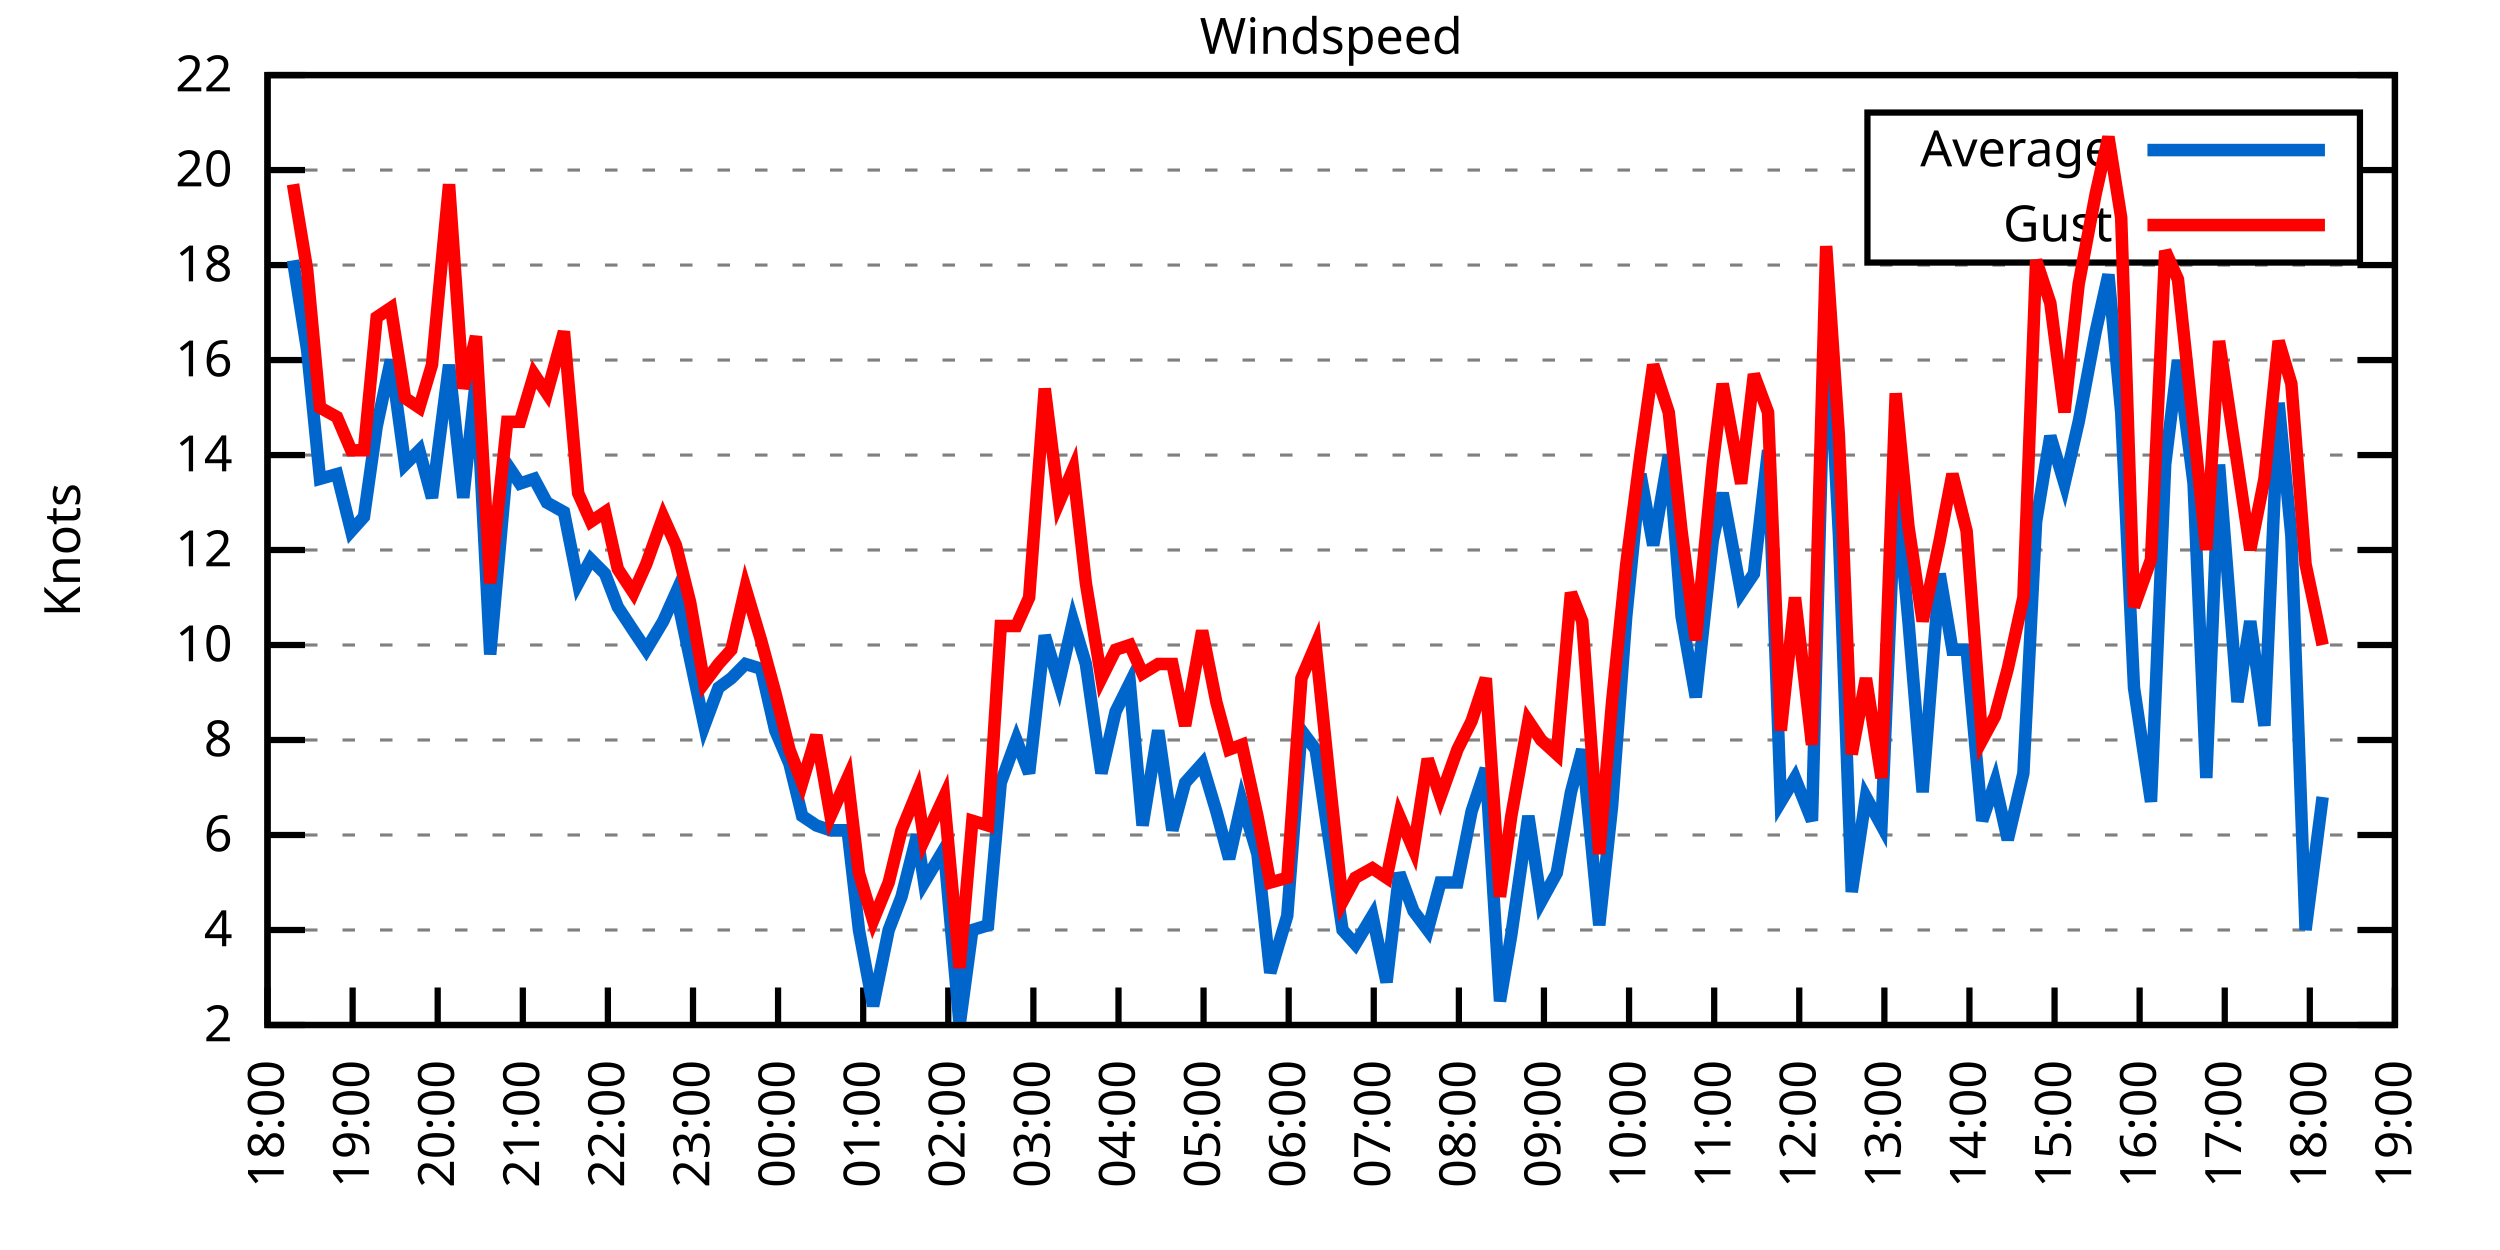
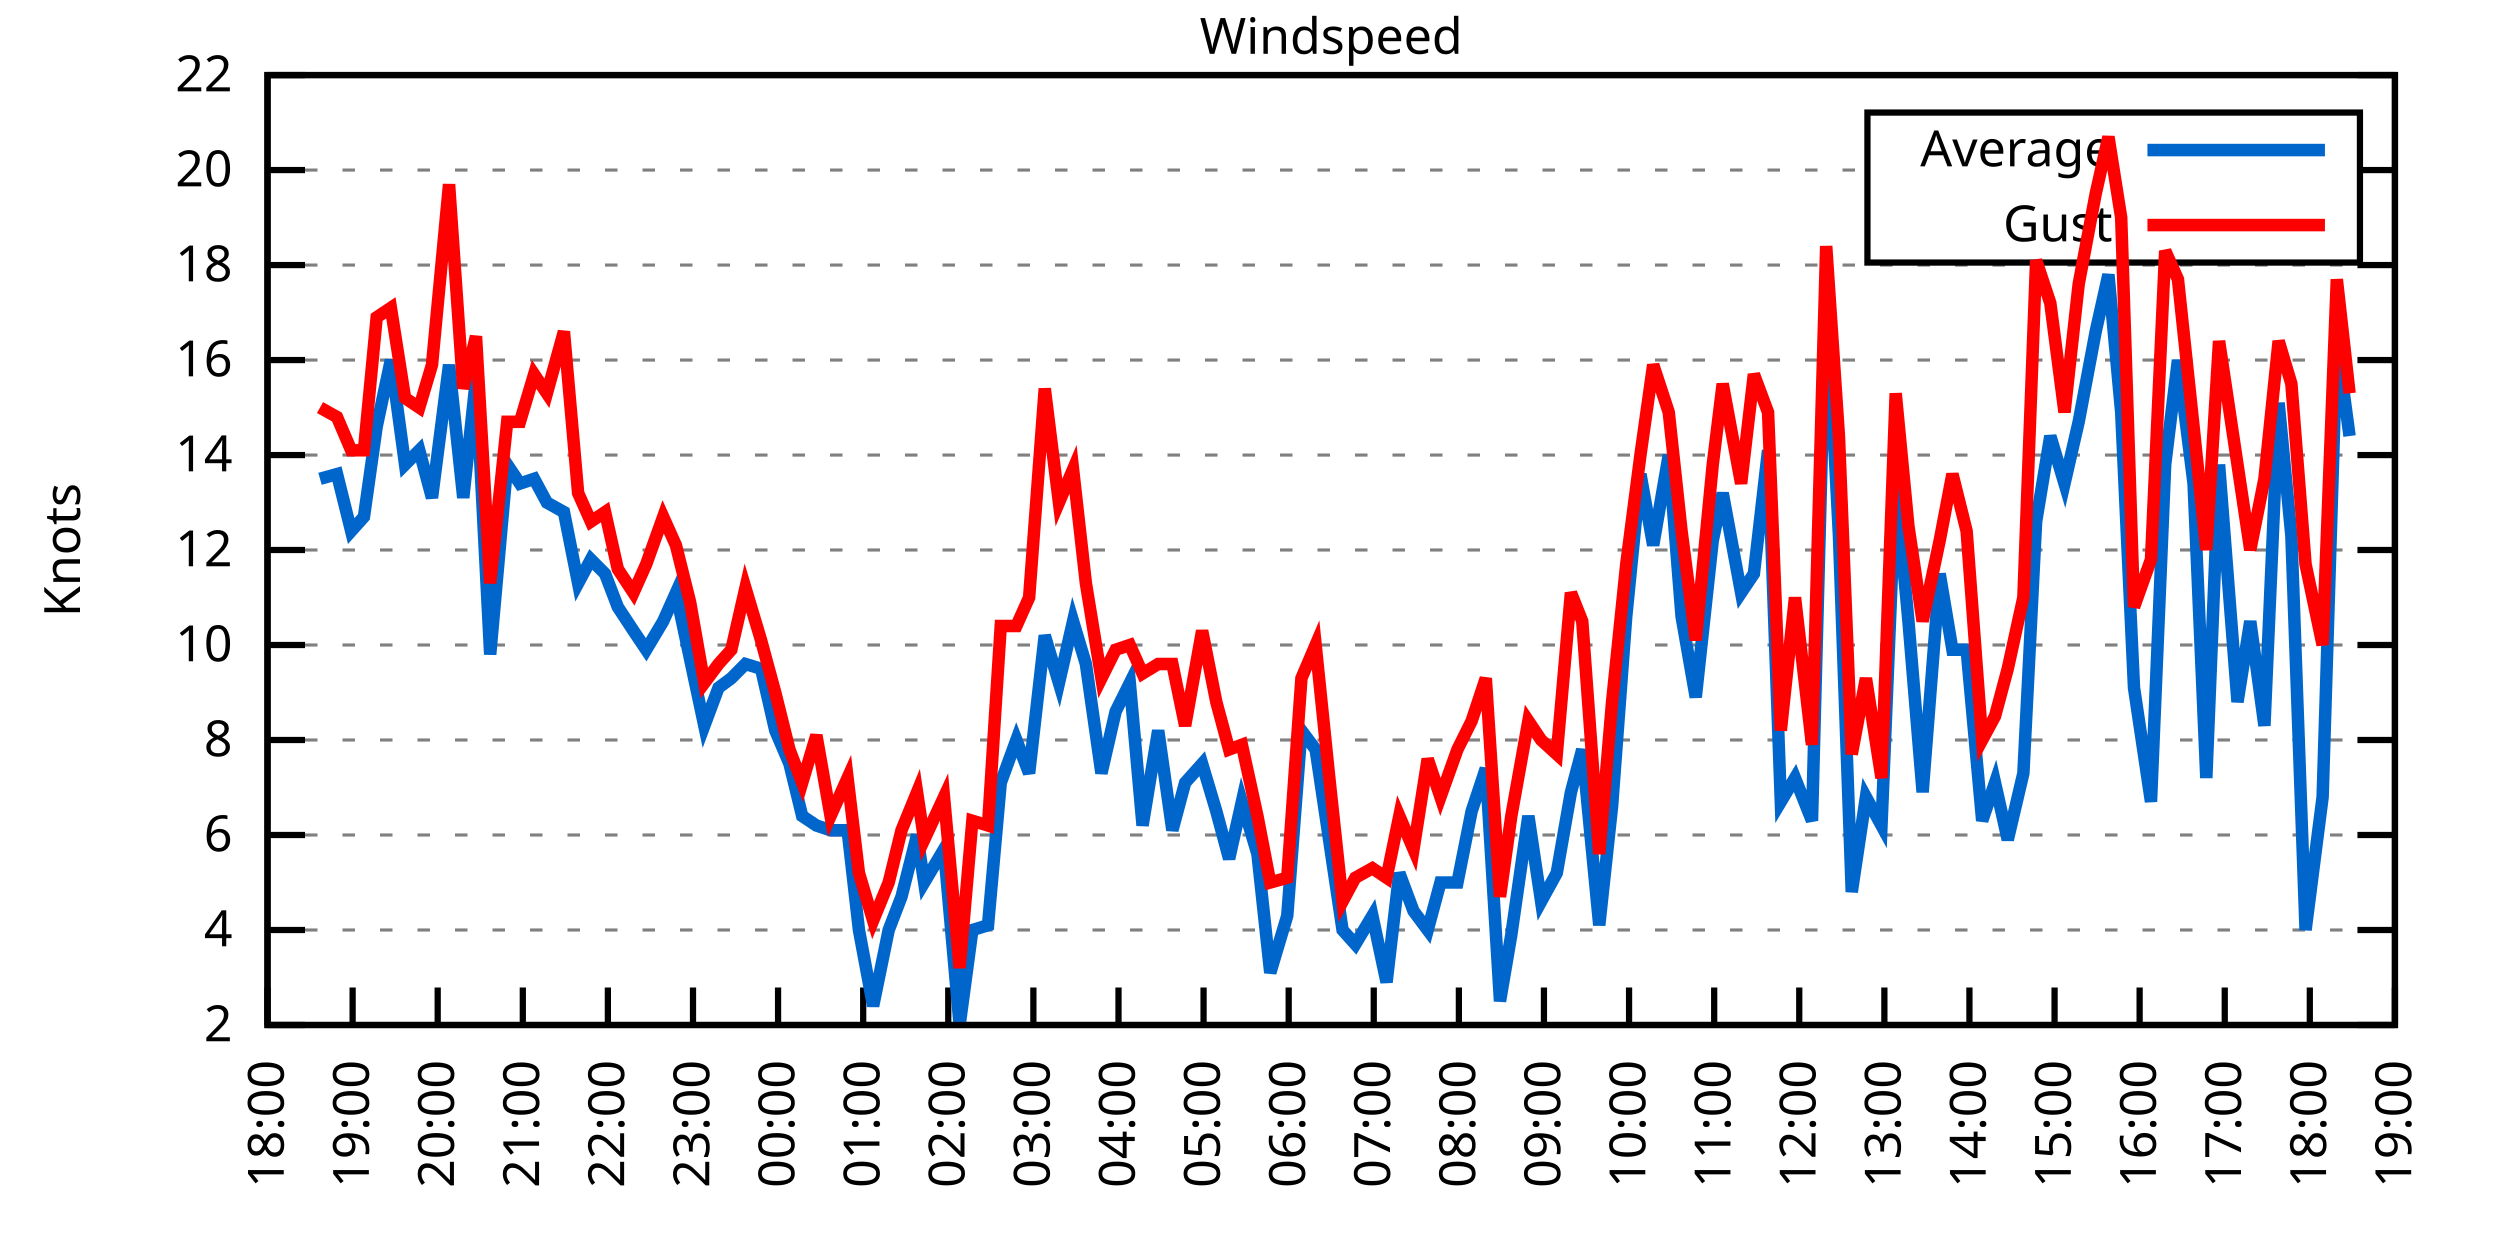
<svg xmlns="http://www.w3.org/2000/svg" xmlns:xlink="http://www.w3.org/1999/xlink" width="400" height="200" viewBox="0 0 400 200">
  <g id="gnuplot_canvas">
    <rect x="0" y="0" width="400" height="200" fill="none" />
    <defs>
      <circle id="gpDot" r="0.5" stroke-width="0.5" stroke="currentColor" />
      <path id="gpPt0" stroke-width="0.333" stroke="currentColor" d="M-1,0 h2 M0,-1 v2" />
      <path id="gpPt1" stroke-width="0.333" stroke="currentColor" d="M-1,-1 L1,1 M1,-1 L-1,1" />
      <path id="gpPt2" stroke-width="0.333" stroke="currentColor" d="M-1,0 L1,0 M0,-1 L0,1 M-1,-1 L1,1 M-1,1 L1,-1" />
      <rect id="gpPt3" stroke-width="0.333" stroke="currentColor" x="-1" y="-1" width="2" height="2" />
      <rect id="gpPt4" stroke-width="0.333" stroke="currentColor" fill="currentColor" x="-1" y="-1" width="2" height="2" />
      <circle id="gpPt5" stroke-width="0.333" stroke="currentColor" cx="0" cy="0" r="1" />
      <use xlink:href="#gpPt5" id="gpPt6" fill="currentColor" stroke="none" />
      <path id="gpPt7" stroke-width="0.333" stroke="currentColor" d="M0,-1.33 L-1.33,0.67 L1.33,0.67 z" />
      <use xlink:href="#gpPt7" id="gpPt8" fill="currentColor" stroke="none" />
      <use xlink:href="#gpPt7" id="gpPt9" stroke="currentColor" transform="rotate(180)" />
      <use xlink:href="#gpPt9" id="gpPt10" fill="currentColor" stroke="none" />
      <use xlink:href="#gpPt3" id="gpPt11" stroke="currentColor" transform="rotate(45)" />
      <use xlink:href="#gpPt11" id="gpPt12" fill="currentColor" stroke="none" />
      <path id="gpPt13" stroke-width="0.333" stroke="currentColor" d="M0,1.330 L1.265,0.411 L0.782,-1.067 L-0.782,-1.076 L-1.265,0.411 z" />
      <use xlink:href="#gpPt13" id="gpPt14" fill="currentColor" stroke="none" />
      <filter id="textbox" filterUnits="objectBoundingBox" x="0" y="0" height="1" width="1">
        <feFlood flood-color="white" flood-opacity="1" result="bgnd" />
        <feComposite in="SourceGraphic" in2="bgnd" operator="atop" />
      </filter>
      <filter id="greybox" filterUnits="objectBoundingBox" x="0" y="0" height="1" width="1">
        <feFlood flood-color="lightgrey" flood-opacity="1" result="grey" />
        <feComposite in="SourceGraphic" in2="grey" operator="atop" />
      </filter>
    </defs>
    <g fill="none" color="white" stroke="currentColor" stroke-width="1.00" stroke-linecap="butt" stroke-linejoin="miter">
</g>
    <g fill="none" color="black" stroke="currentColor" stroke-width="1.00" stroke-linecap="butt" stroke-linejoin="miter">
      <g stroke="none" shape-rendering="crispEdges">
        <polygon fill="rgb(255, 255, 255)" points="42.80,164.00 383.18,164.00 383.18,12.02 42.80,12.02 " />
      </g>
    </g>
    <g fill="none" color="black" stroke="currentColor" stroke-width="1.00" stroke-linecap="butt" stroke-linejoin="miter">
</g>
    <g fill="none" color="black" stroke="black" stroke-width="0.50" stroke-linecap="butt" stroke-linejoin="miter">
</g>
    <g fill="none" color="gray" stroke="currentColor" stroke-width="0.50" stroke-linecap="butt" stroke-linejoin="miter">
      <path stroke="gray" stroke-dasharray="2,4" class="gridline" d="M42.80,164.00 L383.19,164.00  " />
    </g>
    <g fill="none" color="gray" stroke="gray" stroke-width="1.00" stroke-linecap="butt" stroke-linejoin="miter">
</g>
    <g fill="none" color="black" stroke="currentColor" stroke-width="1.00" stroke-linecap="butt" stroke-linejoin="miter">
      <path stroke="black" d="M42.80,164.00 L48.80,164.00 M383.19,164.00 L377.19,164.00  " />
      <g transform="translate(37.20,166.60)" stroke="none" fill="black" font-family="Sans" font-size="8.00" text-anchor="end">
        <text>
          <tspan font-family="Sans"> 2</tspan>
        </text>
      </g>
    </g>
    <g fill="none" color="black" stroke="currentColor" stroke-width="1.00" stroke-linecap="butt" stroke-linejoin="miter">
</g>
    <g fill="none" color="black" stroke="black" stroke-width="0.50" stroke-linecap="butt" stroke-linejoin="miter">
</g>
    <g fill="none" color="gray" stroke="currentColor" stroke-width="0.50" stroke-linecap="butt" stroke-linejoin="miter">
      <path stroke="gray" stroke-dasharray="2,4" class="gridline" d="M42.80,148.80 L383.19,148.80  " />
    </g>
    <g fill="none" color="gray" stroke="gray" stroke-width="1.00" stroke-linecap="butt" stroke-linejoin="miter">
</g>
    <g fill="none" color="black" stroke="currentColor" stroke-width="1.00" stroke-linecap="butt" stroke-linejoin="miter">
      <path stroke="black" d="M42.80,148.80 L48.80,148.80 M383.19,148.80 L377.19,148.80  " />
      <g transform="translate(37.20,151.40)" stroke="none" fill="black" font-family="Sans" font-size="8.00" text-anchor="end">
        <text>
          <tspan font-family="Sans"> 4</tspan>
        </text>
      </g>
    </g>
    <g fill="none" color="black" stroke="currentColor" stroke-width="1.00" stroke-linecap="butt" stroke-linejoin="miter">
</g>
    <g fill="none" color="black" stroke="black" stroke-width="0.50" stroke-linecap="butt" stroke-linejoin="miter">
</g>
    <g fill="none" color="gray" stroke="currentColor" stroke-width="0.50" stroke-linecap="butt" stroke-linejoin="miter">
      <path stroke="gray" stroke-dasharray="2,4" class="gridline" d="M42.80,133.60 L383.19,133.60  " />
    </g>
    <g fill="none" color="gray" stroke="gray" stroke-width="1.00" stroke-linecap="butt" stroke-linejoin="miter">
</g>
    <g fill="none" color="black" stroke="currentColor" stroke-width="1.00" stroke-linecap="butt" stroke-linejoin="miter">
      <path stroke="black" d="M42.80,133.60 L48.80,133.60 M383.19,133.60 L377.19,133.60  " />
      <g transform="translate(37.20,136.20)" stroke="none" fill="black" font-family="Sans" font-size="8.00" text-anchor="end">
        <text>
          <tspan font-family="Sans"> 6</tspan>
        </text>
      </g>
    </g>
    <g fill="none" color="black" stroke="currentColor" stroke-width="1.00" stroke-linecap="butt" stroke-linejoin="miter">
</g>
    <g fill="none" color="black" stroke="black" stroke-width="0.50" stroke-linecap="butt" stroke-linejoin="miter">
</g>
    <g fill="none" color="gray" stroke="currentColor" stroke-width="0.50" stroke-linecap="butt" stroke-linejoin="miter">
      <path stroke="gray" stroke-dasharray="2,4" class="gridline" d="M42.80,118.40 L383.19,118.40  " />
    </g>
    <g fill="none" color="gray" stroke="gray" stroke-width="1.00" stroke-linecap="butt" stroke-linejoin="miter">
</g>
    <g fill="none" color="black" stroke="currentColor" stroke-width="1.00" stroke-linecap="butt" stroke-linejoin="miter">
      <path stroke="black" d="M42.80,118.40 L48.80,118.40 M383.19,118.40 L377.19,118.40  " />
      <g transform="translate(37.20,121.00)" stroke="none" fill="black" font-family="Sans" font-size="8.00" text-anchor="end">
        <text>
          <tspan font-family="Sans"> 8</tspan>
        </text>
      </g>
    </g>
    <g fill="none" color="black" stroke="currentColor" stroke-width="1.00" stroke-linecap="butt" stroke-linejoin="miter">
</g>
    <g fill="none" color="black" stroke="black" stroke-width="0.50" stroke-linecap="butt" stroke-linejoin="miter">
</g>
    <g fill="none" color="gray" stroke="currentColor" stroke-width="0.50" stroke-linecap="butt" stroke-linejoin="miter">
      <path stroke="gray" stroke-dasharray="2,4" class="gridline" d="M42.80,103.20 L383.19,103.20  " />
    </g>
    <g fill="none" color="gray" stroke="gray" stroke-width="1.00" stroke-linecap="butt" stroke-linejoin="miter">
</g>
    <g fill="none" color="black" stroke="currentColor" stroke-width="1.00" stroke-linecap="butt" stroke-linejoin="miter">
      <path stroke="black" d="M42.80,103.20 L48.80,103.20 M383.19,103.20 L377.19,103.20  " />
      <g transform="translate(37.20,105.80)" stroke="none" fill="black" font-family="Sans" font-size="8.00" text-anchor="end">
        <text>
          <tspan font-family="Sans"> 10</tspan>
        </text>
      </g>
    </g>
    <g fill="none" color="black" stroke="currentColor" stroke-width="1.00" stroke-linecap="butt" stroke-linejoin="miter">
</g>
    <g fill="none" color="black" stroke="black" stroke-width="0.50" stroke-linecap="butt" stroke-linejoin="miter">
</g>
    <g fill="none" color="gray" stroke="currentColor" stroke-width="0.50" stroke-linecap="butt" stroke-linejoin="miter">
      <path stroke="gray" stroke-dasharray="2,4" class="gridline" d="M42.80,88.00 L383.19,88.00  " />
    </g>
    <g fill="none" color="gray" stroke="gray" stroke-width="1.00" stroke-linecap="butt" stroke-linejoin="miter">
</g>
    <g fill="none" color="black" stroke="currentColor" stroke-width="1.00" stroke-linecap="butt" stroke-linejoin="miter">
      <path stroke="black" d="M42.80,88.00 L48.80,88.00 M383.19,88.00 L377.19,88.00  " />
      <g transform="translate(37.20,90.60)" stroke="none" fill="black" font-family="Sans" font-size="8.00" text-anchor="end">
        <text>
          <tspan font-family="Sans"> 12</tspan>
        </text>
      </g>
    </g>
    <g fill="none" color="black" stroke="currentColor" stroke-width="1.00" stroke-linecap="butt" stroke-linejoin="miter">
</g>
    <g fill="none" color="black" stroke="black" stroke-width="0.50" stroke-linecap="butt" stroke-linejoin="miter">
</g>
    <g fill="none" color="gray" stroke="currentColor" stroke-width="0.50" stroke-linecap="butt" stroke-linejoin="miter">
      <path stroke="gray" stroke-dasharray="2,4" class="gridline" d="M42.80,72.81 L383.19,72.81  " />
    </g>
    <g fill="none" color="gray" stroke="gray" stroke-width="1.00" stroke-linecap="butt" stroke-linejoin="miter">
</g>
    <g fill="none" color="black" stroke="currentColor" stroke-width="1.00" stroke-linecap="butt" stroke-linejoin="miter">
      <path stroke="black" d="M42.80,72.81 L48.80,72.81 M383.19,72.81 L377.19,72.81  " />
      <g transform="translate(37.20,75.41)" stroke="none" fill="black" font-family="Sans" font-size="8.00" text-anchor="end">
        <text>
          <tspan font-family="Sans"> 14</tspan>
        </text>
      </g>
    </g>
    <g fill="none" color="black" stroke="currentColor" stroke-width="1.00" stroke-linecap="butt" stroke-linejoin="miter">
</g>
    <g fill="none" color="black" stroke="black" stroke-width="0.50" stroke-linecap="butt" stroke-linejoin="miter">
</g>
    <g fill="none" color="gray" stroke="currentColor" stroke-width="0.50" stroke-linecap="butt" stroke-linejoin="miter">
      <path stroke="gray" stroke-dasharray="2,4" class="gridline" d="M42.80,57.61 L383.19,57.61  " />
    </g>
    <g fill="none" color="gray" stroke="gray" stroke-width="1.00" stroke-linecap="butt" stroke-linejoin="miter">
</g>
    <g fill="none" color="black" stroke="currentColor" stroke-width="1.00" stroke-linecap="butt" stroke-linejoin="miter">
      <path stroke="black" d="M42.80,57.61 L48.80,57.61 M383.19,57.61 L377.19,57.61  " />
      <g transform="translate(37.20,60.21)" stroke="none" fill="black" font-family="Sans" font-size="8.00" text-anchor="end">
        <text>
          <tspan font-family="Sans"> 16</tspan>
        </text>
      </g>
    </g>
    <g fill="none" color="black" stroke="currentColor" stroke-width="1.00" stroke-linecap="butt" stroke-linejoin="miter">
</g>
    <g fill="none" color="black" stroke="black" stroke-width="0.50" stroke-linecap="butt" stroke-linejoin="miter">
</g>
    <g fill="none" color="gray" stroke="currentColor" stroke-width="0.50" stroke-linecap="butt" stroke-linejoin="miter">
      <path stroke="gray" stroke-dasharray="2,4" class="gridline" d="M42.80,42.41 L383.19,42.41  " />
    </g>
    <g fill="none" color="gray" stroke="gray" stroke-width="1.00" stroke-linecap="butt" stroke-linejoin="miter">
</g>
    <g fill="none" color="black" stroke="currentColor" stroke-width="1.00" stroke-linecap="butt" stroke-linejoin="miter">
      <path stroke="black" d="M42.80,42.41 L48.80,42.41 M383.19,42.41 L377.19,42.41  " />
      <g transform="translate(37.20,45.01)" stroke="none" fill="black" font-family="Sans" font-size="8.00" text-anchor="end">
        <text>
          <tspan font-family="Sans"> 18</tspan>
        </text>
      </g>
    </g>
    <g fill="none" color="black" stroke="currentColor" stroke-width="1.00" stroke-linecap="butt" stroke-linejoin="miter">
</g>
    <g fill="none" color="black" stroke="black" stroke-width="0.50" stroke-linecap="butt" stroke-linejoin="miter">
</g>
    <g fill="none" color="gray" stroke="currentColor" stroke-width="0.50" stroke-linecap="butt" stroke-linejoin="miter">
      <path stroke="gray" stroke-dasharray="2,4" class="gridline" d="M42.80,27.21 L298.79,27.21 M377.59,27.21 L383.19,27.21  " />
    </g>
    <g fill="none" color="gray" stroke="gray" stroke-width="1.00" stroke-linecap="butt" stroke-linejoin="miter">
</g>
    <g fill="none" color="black" stroke="currentColor" stroke-width="1.00" stroke-linecap="butt" stroke-linejoin="miter">
      <path stroke="black" d="M42.80,27.21 L48.80,27.21 M383.19,27.21 L377.19,27.21  " />
      <g transform="translate(37.20,29.81)" stroke="none" fill="black" font-family="Sans" font-size="8.00" text-anchor="end">
        <text>
          <tspan font-family="Sans"> 20</tspan>
        </text>
      </g>
    </g>
    <g fill="none" color="black" stroke="currentColor" stroke-width="1.00" stroke-linecap="butt" stroke-linejoin="miter">
</g>
    <g fill="none" color="black" stroke="black" stroke-width="0.50" stroke-linecap="butt" stroke-linejoin="miter">
</g>
    <g fill="none" color="gray" stroke="currentColor" stroke-width="0.50" stroke-linecap="butt" stroke-linejoin="miter">
      <path stroke="gray" stroke-dasharray="2,4" class="gridline" d="M42.80,12.01 L383.19,12.01  " />
    </g>
    <g fill="none" color="gray" stroke="gray" stroke-width="1.00" stroke-linecap="butt" stroke-linejoin="miter">
</g>
    <g fill="none" color="black" stroke="currentColor" stroke-width="1.00" stroke-linecap="butt" stroke-linejoin="miter">
      <path stroke="black" d="M42.80,12.01 L48.80,12.01 M383.19,12.01 L377.19,12.01  " />
      <g transform="translate(37.20,14.61)" stroke="none" fill="black" font-family="Sans" font-size="8.00" text-anchor="end">
        <text>
          <tspan font-family="Sans"> 22</tspan>
        </text>
      </g>
    </g>
    <g fill="none" color="black" stroke="currentColor" stroke-width="1.00" stroke-linecap="butt" stroke-linejoin="miter">
      <path stroke="black" d="M42.80,164.00 L42.80,158.00  " />
      <g transform="translate(45.40,169.60) rotate(270.00)" stroke="none" fill="black" font-family="Sans" font-size="8.00" text-anchor="end">
        <text>
          <tspan font-family="Sans">18:00</tspan>
        </text>
      </g>
    </g>
    <g fill="none" color="black" stroke="currentColor" stroke-width="1.00" stroke-linecap="butt" stroke-linejoin="miter">
      <path stroke="black" d="M56.42,164.00 L56.42,158.00  " />
      <g transform="translate(59.02,169.60) rotate(270.00)" stroke="none" fill="black" font-family="Sans" font-size="8.00" text-anchor="end">
        <text>
          <tspan font-family="Sans">19:00</tspan>
        </text>
      </g>
    </g>
    <g fill="none" color="black" stroke="currentColor" stroke-width="1.00" stroke-linecap="butt" stroke-linejoin="miter">
      <path stroke="black" d="M70.03,164.00 L70.03,158.00  " />
      <g transform="translate(72.63,169.60) rotate(270.00)" stroke="none" fill="black" font-family="Sans" font-size="8.00" text-anchor="end">
        <text>
          <tspan font-family="Sans">20:00</tspan>
        </text>
      </g>
    </g>
    <g fill="none" color="black" stroke="currentColor" stroke-width="1.00" stroke-linecap="butt" stroke-linejoin="miter">
      <path stroke="black" d="M83.65,164.00 L83.65,158.00  " />
      <g transform="translate(86.25,169.60) rotate(270.00)" stroke="none" fill="black" font-family="Sans" font-size="8.00" text-anchor="end">
        <text>
          <tspan font-family="Sans">21:00</tspan>
        </text>
      </g>
    </g>
    <g fill="none" color="black" stroke="currentColor" stroke-width="1.00" stroke-linecap="butt" stroke-linejoin="miter">
      <path stroke="black" d="M97.26,164.00 L97.26,158.00  " />
      <g transform="translate(99.86,169.60) rotate(270.00)" stroke="none" fill="black" font-family="Sans" font-size="8.00" text-anchor="end">
        <text>
          <tspan font-family="Sans">22:00</tspan>
        </text>
      </g>
    </g>
    <g fill="none" color="black" stroke="currentColor" stroke-width="1.00" stroke-linecap="butt" stroke-linejoin="miter">
      <path stroke="black" d="M110.88,164.00 L110.88,158.00  " />
      <g transform="translate(113.48,169.60) rotate(270.00)" stroke="none" fill="black" font-family="Sans" font-size="8.00" text-anchor="end">
        <text>
          <tspan font-family="Sans">23:00</tspan>
        </text>
      </g>
    </g>
    <g fill="none" color="black" stroke="currentColor" stroke-width="1.00" stroke-linecap="butt" stroke-linejoin="miter">
      <path stroke="black" d="M124.49,164.00 L124.49,158.00  " />
      <g transform="translate(127.09,169.60) rotate(270.00)" stroke="none" fill="black" font-family="Sans" font-size="8.00" text-anchor="end">
        <text>
          <tspan font-family="Sans">00:00</tspan>
        </text>
      </g>
    </g>
    <g fill="none" color="black" stroke="currentColor" stroke-width="1.00" stroke-linecap="butt" stroke-linejoin="miter">
      <path stroke="black" d="M138.11,164.00 L138.11,158.00  " />
      <g transform="translate(140.71,169.60) rotate(270.00)" stroke="none" fill="black" font-family="Sans" font-size="8.00" text-anchor="end">
        <text>
          <tspan font-family="Sans">01:00</tspan>
        </text>
      </g>
    </g>
    <g fill="none" color="black" stroke="currentColor" stroke-width="1.00" stroke-linecap="butt" stroke-linejoin="miter">
      <path stroke="black" d="M151.72,164.00 L151.72,158.00  " />
      <g transform="translate(154.32,169.60) rotate(270.00)" stroke="none" fill="black" font-family="Sans" font-size="8.00" text-anchor="end">
        <text>
          <tspan font-family="Sans">02:00</tspan>
        </text>
      </g>
    </g>
    <g fill="none" color="black" stroke="currentColor" stroke-width="1.00" stroke-linecap="butt" stroke-linejoin="miter">
      <path stroke="black" d="M165.34,164.00 L165.34,158.00  " />
      <g transform="translate(167.94,169.60) rotate(270.00)" stroke="none" fill="black" font-family="Sans" font-size="8.00" text-anchor="end">
        <text>
          <tspan font-family="Sans">03:00</tspan>
        </text>
      </g>
    </g>
    <g fill="none" color="black" stroke="currentColor" stroke-width="1.00" stroke-linecap="butt" stroke-linejoin="miter">
      <path stroke="black" d="M178.96,164.00 L178.96,158.00  " />
      <g transform="translate(181.56,169.60) rotate(270.00)" stroke="none" fill="black" font-family="Sans" font-size="8.00" text-anchor="end">
        <text>
          <tspan font-family="Sans">04:00</tspan>
        </text>
      </g>
    </g>
    <g fill="none" color="black" stroke="currentColor" stroke-width="1.00" stroke-linecap="butt" stroke-linejoin="miter">
      <path stroke="black" d="M192.57,164.00 L192.57,158.00  " />
      <g transform="translate(195.17,169.60) rotate(270.00)" stroke="none" fill="black" font-family="Sans" font-size="8.00" text-anchor="end">
        <text>
          <tspan font-family="Sans">05:00</tspan>
        </text>
      </g>
    </g>
    <g fill="none" color="black" stroke="currentColor" stroke-width="1.00" stroke-linecap="butt" stroke-linejoin="miter">
      <path stroke="black" d="M206.19,164.00 L206.19,158.00  " />
      <g transform="translate(208.79,169.60) rotate(270.00)" stroke="none" fill="black" font-family="Sans" font-size="8.00" text-anchor="end">
        <text>
          <tspan font-family="Sans">06:00</tspan>
        </text>
      </g>
    </g>
    <g fill="none" color="black" stroke="currentColor" stroke-width="1.00" stroke-linecap="butt" stroke-linejoin="miter">
      <path stroke="black" d="M219.80,164.00 L219.80,158.00  " />
      <g transform="translate(222.40,169.60) rotate(270.00)" stroke="none" fill="black" font-family="Sans" font-size="8.00" text-anchor="end">
        <text>
          <tspan font-family="Sans">07:00</tspan>
        </text>
      </g>
    </g>
    <g fill="none" color="black" stroke="currentColor" stroke-width="1.00" stroke-linecap="butt" stroke-linejoin="miter">
      <path stroke="black" d="M233.42,164.00 L233.42,158.00  " />
      <g transform="translate(236.02,169.60) rotate(270.00)" stroke="none" fill="black" font-family="Sans" font-size="8.00" text-anchor="end">
        <text>
          <tspan font-family="Sans">08:00</tspan>
        </text>
      </g>
    </g>
    <g fill="none" color="black" stroke="currentColor" stroke-width="1.00" stroke-linecap="butt" stroke-linejoin="miter">
      <path stroke="black" d="M247.03,164.00 L247.03,158.00  " />
      <g transform="translate(249.63,169.60) rotate(270.00)" stroke="none" fill="black" font-family="Sans" font-size="8.00" text-anchor="end">
        <text>
          <tspan font-family="Sans">09:00</tspan>
        </text>
      </g>
    </g>
    <g fill="none" color="black" stroke="currentColor" stroke-width="1.00" stroke-linecap="butt" stroke-linejoin="miter">
      <path stroke="black" d="M260.65,164.00 L260.65,158.00  " />
      <g transform="translate(263.25,169.60) rotate(270.00)" stroke="none" fill="black" font-family="Sans" font-size="8.00" text-anchor="end">
        <text>
          <tspan font-family="Sans">10:00</tspan>
        </text>
      </g>
    </g>
    <g fill="none" color="black" stroke="currentColor" stroke-width="1.00" stroke-linecap="butt" stroke-linejoin="miter">
      <path stroke="black" d="M274.27,164.00 L274.27,158.00  " />
      <g transform="translate(276.87,169.60) rotate(270.00)" stroke="none" fill="black" font-family="Sans" font-size="8.00" text-anchor="end">
        <text>
          <tspan font-family="Sans">11:00</tspan>
        </text>
      </g>
    </g>
    <g fill="none" color="black" stroke="currentColor" stroke-width="1.00" stroke-linecap="butt" stroke-linejoin="miter">
      <path stroke="black" d="M287.88,164.00 L287.88,158.00  " />
      <g transform="translate(290.48,169.60) rotate(270.00)" stroke="none" fill="black" font-family="Sans" font-size="8.00" text-anchor="end">
        <text>
          <tspan font-family="Sans">12:00</tspan>
        </text>
      </g>
    </g>
    <g fill="none" color="black" stroke="currentColor" stroke-width="1.00" stroke-linecap="butt" stroke-linejoin="miter">
      <path stroke="black" d="M301.50,164.00 L301.50,158.00  " />
      <g transform="translate(304.10,169.60) rotate(270.00)" stroke="none" fill="black" font-family="Sans" font-size="8.00" text-anchor="end">
        <text>
          <tspan font-family="Sans">13:00</tspan>
        </text>
      </g>
    </g>
    <g fill="none" color="black" stroke="currentColor" stroke-width="1.00" stroke-linecap="butt" stroke-linejoin="miter">
      <path stroke="black" d="M315.11,164.00 L315.11,158.00  " />
      <g transform="translate(317.71,169.60) rotate(270.00)" stroke="none" fill="black" font-family="Sans" font-size="8.00" text-anchor="end">
        <text>
          <tspan font-family="Sans">14:00</tspan>
        </text>
      </g>
    </g>
    <g fill="none" color="black" stroke="currentColor" stroke-width="1.00" stroke-linecap="butt" stroke-linejoin="miter">
      <path stroke="black" d="M328.73,164.00 L328.73,158.00  " />
      <g transform="translate(331.33,169.60) rotate(270.00)" stroke="none" fill="black" font-family="Sans" font-size="8.00" text-anchor="end">
        <text>
          <tspan font-family="Sans">15:00</tspan>
        </text>
      </g>
    </g>
    <g fill="none" color="black" stroke="currentColor" stroke-width="1.00" stroke-linecap="butt" stroke-linejoin="miter">
      <path stroke="black" d="M342.34,164.00 L342.34,158.00  " />
      <g transform="translate(344.94,169.60) rotate(270.00)" stroke="none" fill="black" font-family="Sans" font-size="8.00" text-anchor="end">
        <text>
          <tspan font-family="Sans">16:00</tspan>
        </text>
      </g>
    </g>
    <g fill="none" color="black" stroke="currentColor" stroke-width="1.00" stroke-linecap="butt" stroke-linejoin="miter">
      <path stroke="black" d="M355.96,164.00 L355.96,158.00  " />
      <g transform="translate(358.56,169.60) rotate(270.00)" stroke="none" fill="black" font-family="Sans" font-size="8.00" text-anchor="end">
        <text>
          <tspan font-family="Sans">17:00</tspan>
        </text>
      </g>
    </g>
    <g fill="none" color="black" stroke="currentColor" stroke-width="1.00" stroke-linecap="butt" stroke-linejoin="miter">
      <path stroke="black" d="M369.57,164.00 L369.57,158.00  " />
      <g transform="translate(372.17,169.60) rotate(270.00)" stroke="none" fill="black" font-family="Sans" font-size="8.00" text-anchor="end">
        <text>
          <tspan font-family="Sans">18:00</tspan>
        </text>
      </g>
    </g>
    <g fill="none" color="black" stroke="currentColor" stroke-width="1.00" stroke-linecap="butt" stroke-linejoin="miter">
      <path stroke="black" d="M383.19,164.00 L383.19,158.00  " />
      <g transform="translate(385.79,169.60) rotate(270.00)" stroke="none" fill="black" font-family="Sans" font-size="8.00" text-anchor="end">
        <text>
          <tspan font-family="Sans">19:00</tspan>
        </text>
      </g>
    </g>
    <g fill="none" color="black" stroke="currentColor" stroke-width="1.00" stroke-linecap="butt" stroke-linejoin="miter">
</g>
    <g fill="none" color="black" stroke="currentColor" stroke-width="1.00" stroke-linecap="butt" stroke-linejoin="miter">
      <path stroke="black" d="M42.80,12.01 L42.80,164.00 L383.19,164.00 L383.19,12.01 L42.80,12.01 Z  " />
    </g>
    <g fill="none" color="black" stroke="currentColor" stroke-width="1.00" stroke-linecap="butt" stroke-linejoin="miter">
</g>
    <g fill="none" color="black" stroke="currentColor" stroke-width="1.00" stroke-linecap="butt" stroke-linejoin="miter">
      <path stroke="black" d="M298.79,42.01 L298.79,18.01 L377.59,18.01 L377.59,42.01 L298.79,42.01 Z  " />
    </g>
    <g id="Windspeed_plot_1">
      <g fill="none" color="white" stroke="black" stroke-width="2.00" stroke-linecap="butt" stroke-linejoin="miter">
</g>
      <g fill="none" color="black" stroke="currentColor" stroke-width="2.00" stroke-linecap="butt" stroke-linejoin="miter">
        <g transform="translate(337.99,26.61)" stroke="none" fill="black" font-family="Sans" font-size="8.00" text-anchor="end">
          <text>
            <tspan font-family="Sans">Average</tspan>
          </text>
        </g>
      </g>
      <g fill="none" color="black" stroke="currentColor" stroke-width="2.00" stroke-linecap="butt" stroke-linejoin="miter">
-         <path stroke="rgb(  0, 102, 204)" d="M343.59,24.01 L371.99,24.01 M46.88,41.65 L49.15,56.09 L51.20,76.61 L53.92,75.85 L56.19,84.97 L58.23,82.69   L60.27,68.25 L62.54,57.61 L64.81,74.33 L67.08,72.05 L69.12,79.65 L71.85,58.37 L74.12,79.65 L76.16,60.65   L78.43,104.72 L81.15,74.33 L83.19,77.37 L85.46,76.61 L87.50,80.41 L90.23,81.93 L92.50,93.32 L94.54,89.52   L96.81,91.80 L98.85,97.12 L101.35,100.92 L103.39,103.96 L106.11,99.40 L108.15,94.84 L110.42,105.48 L112.69,116.12   L114.96,110.04 L117.01,108.52 L119.27,106.24 L121.77,107.00 L124.04,116.88 L126.31,122.20 L128.35,130.56 L130.62,132.08   L132.89,132.84 L135.61,132.84 L137.43,148.80 L139.70,160.96 L142.19,148.80 L144.24,143.48 L146.73,133.60 L147.87,141.20   L151.04,135.88 L153.54,164.00 L155.58,148.80 L158.08,148.04 L160.12,125.24 L162.62,118.40 L164.66,123.72 L167.16,101.68   L169.43,109.28 L171.69,99.40 L173.74,106.24 L176.23,123.72 L178.50,113.84 L180.77,109.28 L182.81,132.08 L185.31,116.88   L187.58,132.84 L189.62,125.24 L192.34,122.20 L194.61,129.80 L196.66,137.40 L198.70,128.28 L201.19,136.64 L203.24,155.64   L205.96,146.52 L208.23,116.88 L210.50,119.92 L212.77,135.12 L214.81,148.80 L216.85,151.08 L219.58,146.52 L221.85,157.16   L223.89,139.68 L226.16,145.76 L228.43,148.80 L230.47,141.20 L233.19,141.20 L235.46,129.80 L237.73,122.96 L240.00,160.20   L241.81,149.56 L244.54,130.56 L246.58,144.24 L249.08,139.68 L251.35,126.76 L253.16,119.92 L255.88,148.04 L257.93,129.04   L260.20,98.64 L262.47,75.85 L264.51,87.25 L267.00,72.81 L269.05,98.64 L271.32,111.56 L274.04,86.49 L275.63,78.89   L278.58,94.84 L280.62,91.80 L282.89,72.05 L284.93,128.28 L287.20,124.48 L289.92,131.32 L292.19,46.21 L294.23,85.73   L296.28,142.72 L298.55,127.52 L301.04,132.08 L303.31,77.37 L305.35,99.40 L307.62,126.76 L310.35,91.80 L312.39,103.96   L314.66,103.96 L317.15,131.32 L319.20,125.24 L321.24,134.36 L323.74,123.72 L325.78,83.45 L328.05,69.77 L330.32,77.37   L332.59,67.49 L335.31,53.05 L337.35,43.93 L339.39,65.97 L341.44,110.04 L344.16,128.28 L346.43,74.33 L348.47,57.61   L350.97,77.37 L353.01,124.48 L355.05,74.33 L358.00,112.32 L360.04,99.40 L362.31,116.12 L364.58,64.45 L366.62,85.73   L368.89,148.80 L371.62,127.52  " />
+         <path stroke="rgb(  0, 102, 204)" d="M343.59,24.01 L371.99,24.01 M51.20,76.61 L53.92,75.85 L56.19,84.97 L58.23,82.69 L60.27,68.25 L62.54,57.61   L64.81,74.33 L67.08,72.05 L69.12,79.65 L71.85,58.37 L74.12,79.65 L76.16,60.65 L78.43,104.72 L81.15,74.33   L83.19,77.37 L85.46,76.61 L87.50,80.41 L90.23,81.93 L92.50,93.32 L94.54,89.52 L96.81,91.80 L98.85,97.12   L101.35,100.92 L103.39,103.96 L106.11,99.40 L108.15,94.84 L110.42,105.48 L112.69,116.12 L114.96,110.04 L117.01,108.52   L119.27,106.24 L121.77,107.00 L124.04,116.88 L126.31,122.20 L128.35,130.56 L130.62,132.08 L132.89,132.84 L135.61,132.84   L137.43,148.80 L139.70,160.96 L142.19,148.80 L144.24,143.48 L146.73,133.60 L147.87,141.20 L151.04,135.88 L153.54,164.00   L155.58,148.80 L158.08,148.04 L160.12,125.24 L162.62,118.40 L164.66,123.72 L167.16,101.68 L169.43,109.28 L171.69,99.40   L173.74,106.24 L176.23,123.72 L178.50,113.84 L180.77,109.28 L182.81,132.08 L185.31,116.88 L187.58,132.84 L189.62,125.24   L192.34,122.20 L194.61,129.80 L196.66,137.40 L198.70,128.28 L201.19,136.64 L203.24,155.64 L205.96,146.52 L208.23,116.88   L210.50,119.92 L212.77,135.12 L214.81,148.80 L216.85,151.08 L219.58,146.52 L221.85,157.16 L223.89,139.68 L226.16,145.76   L228.43,148.80 L230.47,141.20 L233.19,141.20 L235.46,129.80 L237.73,122.96 L240.00,160.20 L241.81,149.56 L244.54,130.56   L246.58,144.24 L249.08,139.68 L251.35,126.76 L253.16,119.92 L255.88,148.04 L257.93,129.04 L260.20,98.64 L262.47,75.85   L264.51,87.25 L267.00,72.81 L269.05,98.64 L271.32,111.56 L274.04,86.49 L275.63,78.89 L278.58,94.84 L280.62,91.80   L282.89,72.05 L284.93,128.28 L287.20,124.48 L289.92,131.32 L292.19,46.21 L294.23,85.73 L296.28,142.72 L298.55,127.52   L301.04,132.08 L303.31,77.37 L305.35,99.40 L307.62,126.76 L310.35,91.80 L312.39,103.96 L314.66,103.96 L317.15,131.32   L319.20,125.24 L321.24,134.36 L323.74,123.72 L325.78,83.45 L328.05,69.77 L330.32,77.37 L332.59,67.49 L335.31,53.05   L337.35,43.93 L339.39,65.97 L341.44,110.04 L344.16,128.28 L346.43,74.33 L348.47,57.61 L350.97,77.37 L353.01,124.48   L355.05,74.33 L358.00,112.32 L360.04,99.40 L362.31,116.12 L364.58,64.45 L366.62,85.73 L368.89,148.80 L371.62,127.52   L373.89,54.57 L375.93,69.77  " />
      </g>
    </g>
    <g id="Windspeed_plot_2">
      <g fill="none" color="black" stroke="currentColor" stroke-width="2.00" stroke-linecap="butt" stroke-linejoin="miter">
        <g transform="translate(337.99,38.61)" stroke="none" fill="black" font-family="Sans" font-size="8.00" text-anchor="end">
          <text>
            <tspan font-family="Sans">Gust</tspan>
          </text>
        </g>
      </g>
      <g fill="none" color="black" stroke="currentColor" stroke-width="2.00" stroke-linecap="butt" stroke-linejoin="miter">
-         <path stroke="rgb(255,   0,   0)" d="M343.59,36.01 L371.99,36.01 M46.88,29.49 L49.15,43.17 L51.20,65.21 L53.92,66.73 L56.19,72.05 L58.23,72.05   L60.27,50.77 L62.54,49.25 L64.81,63.69 L67.08,65.21 L69.12,58.37 L71.85,29.49 L74.12,62.17 L76.16,53.81   L78.43,93.32 L81.15,67.49 L83.19,67.49 L85.46,59.89 L87.50,62.93 L90.23,53.05 L92.50,78.89 L94.54,83.45   L96.81,81.93 L98.85,91.04 L101.35,94.84 L103.39,90.28 L106.11,82.69 L108.15,87.25 L110.42,96.36 L112.69,109.28   L114.96,106.24 L117.01,103.96 L119.27,94.08 L121.77,102.44 L124.04,110.80 L126.31,119.92 L128.35,125.24 L130.62,117.64   L132.89,130.56 L135.61,124.48 L137.43,139.68 L139.70,147.28 L142.19,141.20 L144.24,132.84 L146.73,126.76 L147.87,134.36   L151.04,127.52 L153.54,154.88 L155.58,131.32 L158.08,132.08 L160.12,100.16 L162.62,100.16 L164.66,95.60 L167.16,62.17   L169.43,80.41 L171.69,75.09 L173.74,93.32 L176.23,108.52 L178.50,103.96 L180.77,103.20 L182.81,107.76 L185.31,106.24   L187.58,106.24 L189.62,116.12 L192.34,100.92 L194.61,112.32 L196.66,119.92 L198.70,119.16 L201.19,130.56 L203.24,141.20   L205.96,140.44 L208.23,108.52 L210.50,103.20 L212.77,125.24 L214.81,144.24 L216.85,140.44 L219.58,138.92 L221.85,140.44   L223.89,130.56 L226.16,135.88 L228.43,121.44 L230.47,127.52 L233.19,119.92 L235.46,115.36 L237.73,108.52 L240.00,143.48   L241.81,130.56 L244.54,115.36 L246.58,118.40 L249.08,120.68 L251.35,94.84 L253.16,99.40 L255.88,136.64 L257.93,112.32   L260.20,90.28 L262.47,72.81 L264.51,58.37 L267.00,65.97 L269.05,84.97 L271.32,102.44 L274.04,74.33 L275.63,61.41   L278.58,77.37 L280.62,59.89 L282.89,65.97 L284.93,116.88 L287.20,95.60 L289.92,119.16 L292.19,39.37 L294.23,69.77   L296.28,120.68 L298.55,108.52 L301.04,124.48 L303.31,62.93 L305.35,84.21 L307.62,99.40 L310.35,86.49 L312.39,75.85   L314.66,84.97 L317.15,118.40 L319.20,114.60 L321.24,107.00 L323.74,95.60 L325.78,41.65 L328.05,48.49 L330.32,65.97   L332.59,45.45 L335.31,31.01 L337.35,21.89 L339.39,34.81 L341.44,97.12 L344.16,89.52 L346.43,40.13 L348.47,44.69   L350.97,68.25 L353.01,88.00 L355.05,54.57 L358.00,74.33 L360.04,88.00 L362.31,76.61 L364.58,54.57 L366.62,61.41   L368.89,90.28 L371.62,103.20  " />
+         <path stroke="rgb(255,   0,   0)" d="M343.59,36.01 L371.99,36.01 M51.20,65.21 L53.92,66.73 L56.19,72.05 L58.23,72.05 L60.27,50.77 L62.54,49.25   L64.81,63.69 L67.08,65.21 L69.12,58.37 L71.85,29.49 L74.12,62.17 L76.16,53.81 L78.43,93.32 L81.15,67.49   L83.19,67.49 L85.46,59.89 L87.50,62.93 L90.23,53.05 L92.50,78.89 L94.54,83.45 L96.81,81.93 L98.85,91.04   L101.35,94.84 L103.39,90.28 L106.11,82.69 L108.15,87.25 L110.42,96.36 L112.69,109.28 L114.96,106.24 L117.01,103.96   L119.27,94.08 L121.77,102.44 L124.04,110.80 L126.31,119.92 L128.35,125.24 L130.62,117.64 L132.89,130.56 L135.61,124.48   L137.43,139.68 L139.70,147.28 L142.19,141.20 L144.24,132.84 L146.73,126.76 L147.87,134.36 L151.04,127.52 L153.54,154.88   L155.58,131.32 L158.08,132.08 L160.12,100.16 L162.62,100.16 L164.66,95.60 L167.16,62.17 L169.43,80.41 L171.69,75.09   L173.74,93.32 L176.23,108.52 L178.50,103.96 L180.77,103.20 L182.81,107.76 L185.31,106.24 L187.58,106.24 L189.62,116.12   L192.34,100.92 L194.61,112.32 L196.66,119.92 L198.70,119.16 L201.19,130.56 L203.24,141.20 L205.96,140.44 L208.23,108.52   L210.50,103.20 L212.77,125.24 L214.81,144.24 L216.85,140.44 L219.58,138.92 L221.85,140.44 L223.89,130.56 L226.16,135.88   L228.43,121.44 L230.47,127.52 L233.19,119.92 L235.46,115.36 L237.73,108.52 L240.00,143.48 L241.81,130.56 L244.54,115.36   L246.58,118.40 L249.08,120.68 L251.35,94.84 L253.16,99.40 L255.88,136.64 L257.93,112.32 L260.20,90.28 L262.47,72.81   L264.51,58.37 L267.00,65.97 L269.05,84.97 L271.32,102.44 L274.04,74.33 L275.63,61.41 L278.58,77.37 L280.62,59.89   L282.89,65.97 L284.93,116.88 L287.20,95.60 L289.92,119.16 L292.19,39.37 L294.23,69.77 L296.28,120.68 L298.55,108.52   L301.04,124.48 L303.31,62.93 L305.35,84.21 L307.62,99.40 L310.35,86.49 L312.39,75.85 L314.66,84.97 L317.15,118.40   L319.20,114.60 L321.24,107.00 L323.74,95.60 L325.78,41.65 L328.05,48.49 L330.32,65.97 L332.59,45.45 L335.31,31.01   L337.35,21.89 L339.39,34.81 L341.44,97.12 L344.16,89.52 L346.43,40.13 L348.47,44.69 L350.97,68.25 L353.01,88.00   L355.05,54.57 L358.00,74.33 L360.04,88.00 L362.31,76.61 L364.58,54.57 L366.62,61.41 L368.89,90.28 L371.62,103.20   L373.89,44.69 L375.93,62.93  " />
      </g>
    </g>
    <g fill="none" color="black" stroke="currentColor" stroke-width="2.00" stroke-linecap="butt" stroke-linejoin="miter">
</g>
    <g fill="none" color="black" stroke="black" stroke-width="1.00" stroke-linecap="butt" stroke-linejoin="miter">
</g>
    <g fill="none" color="black" stroke="currentColor" stroke-width="1.00" stroke-linecap="butt" stroke-linejoin="miter">
      <path stroke="black" d="M42.80,12.01 L42.80,164.00 L383.19,164.00 L383.19,12.01 L42.80,12.01 Z  " />
      <g transform="translate(12.80,88.01) rotate(270.00)" stroke="none" fill="black" font-family="Sans" font-size="8.00" text-anchor="middle">
        <text>
          <tspan font-family="Sans">Knots</tspan>
        </text>
      </g>
    </g>
    <g fill="none" color="black" stroke="currentColor" stroke-width="1.00" stroke-linecap="butt" stroke-linejoin="miter">
</g>
    <g fill="none" color="black" stroke="currentColor" stroke-width="1.00" stroke-linecap="butt" stroke-linejoin="miter">
      <g transform="translate(212.99,8.61)" stroke="none" fill="black" font-family="Sans" font-size="8.00" text-anchor="middle">
        <text>
          <tspan font-family="Sans">Windspeed</tspan>
        </text>
      </g>
    </g>
    <g fill="none" color="black" stroke="currentColor" stroke-width="1.00" stroke-linecap="butt" stroke-linejoin="miter">
</g>
  </g>
</svg>
